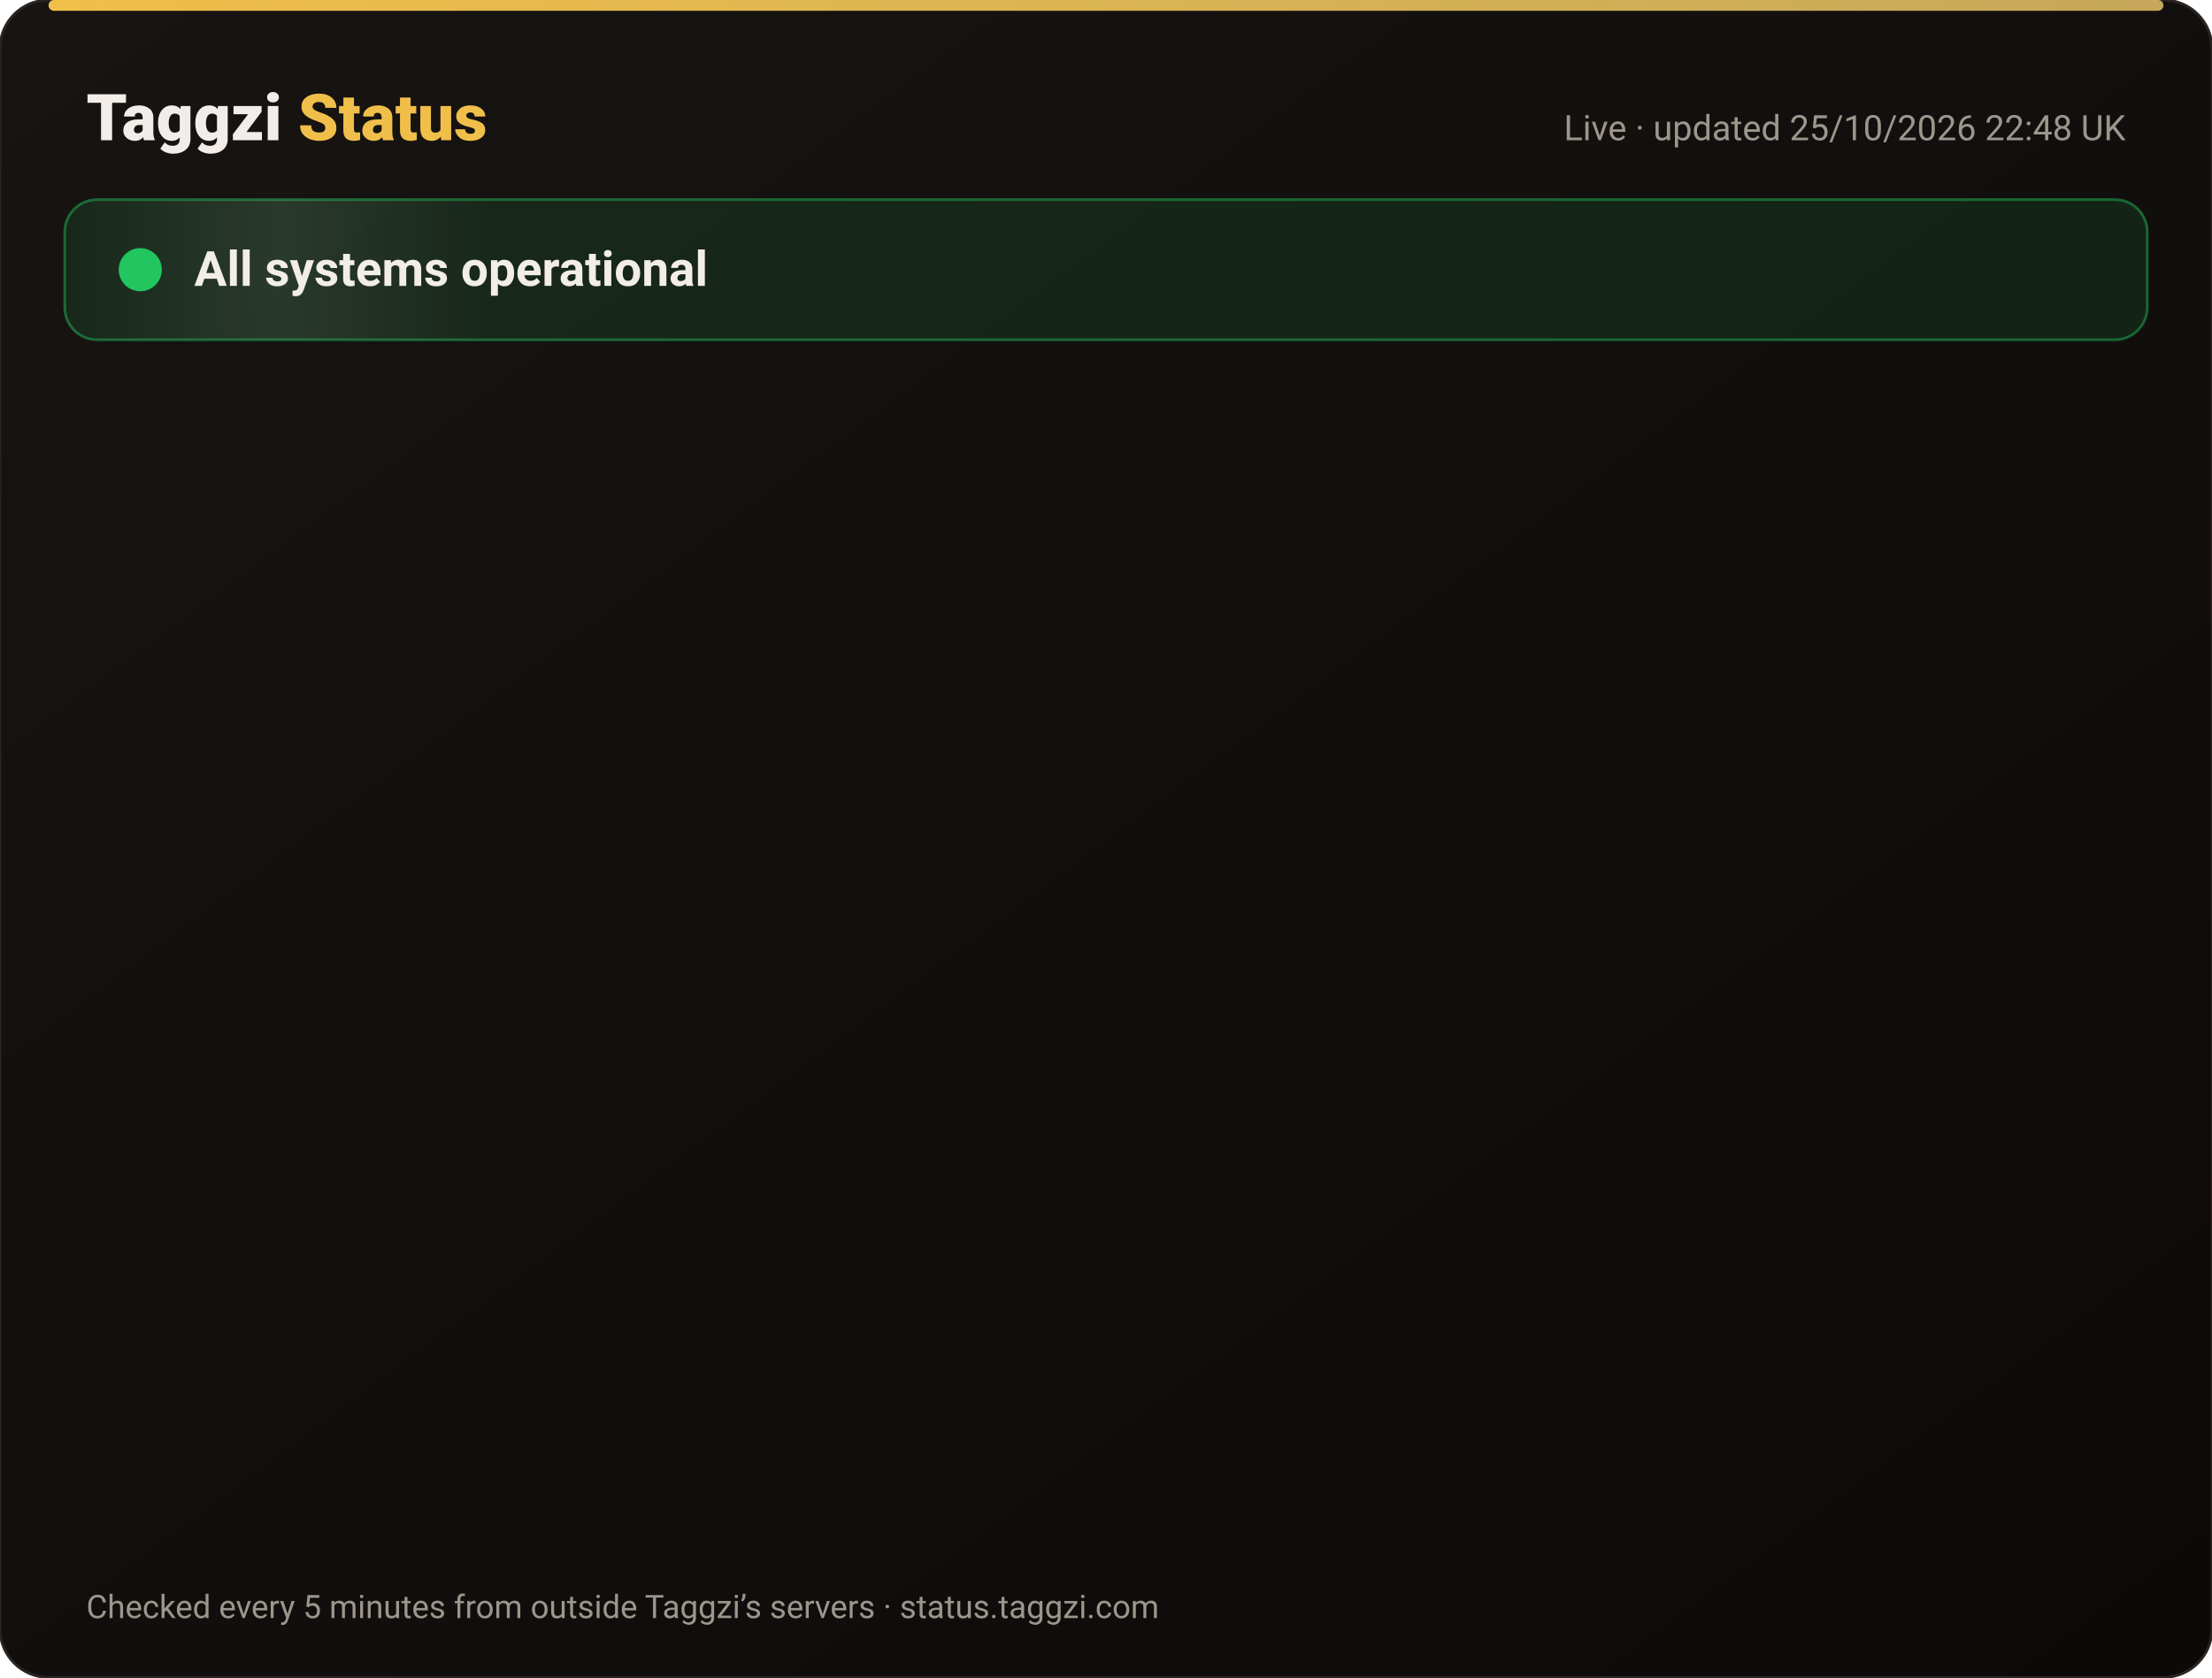
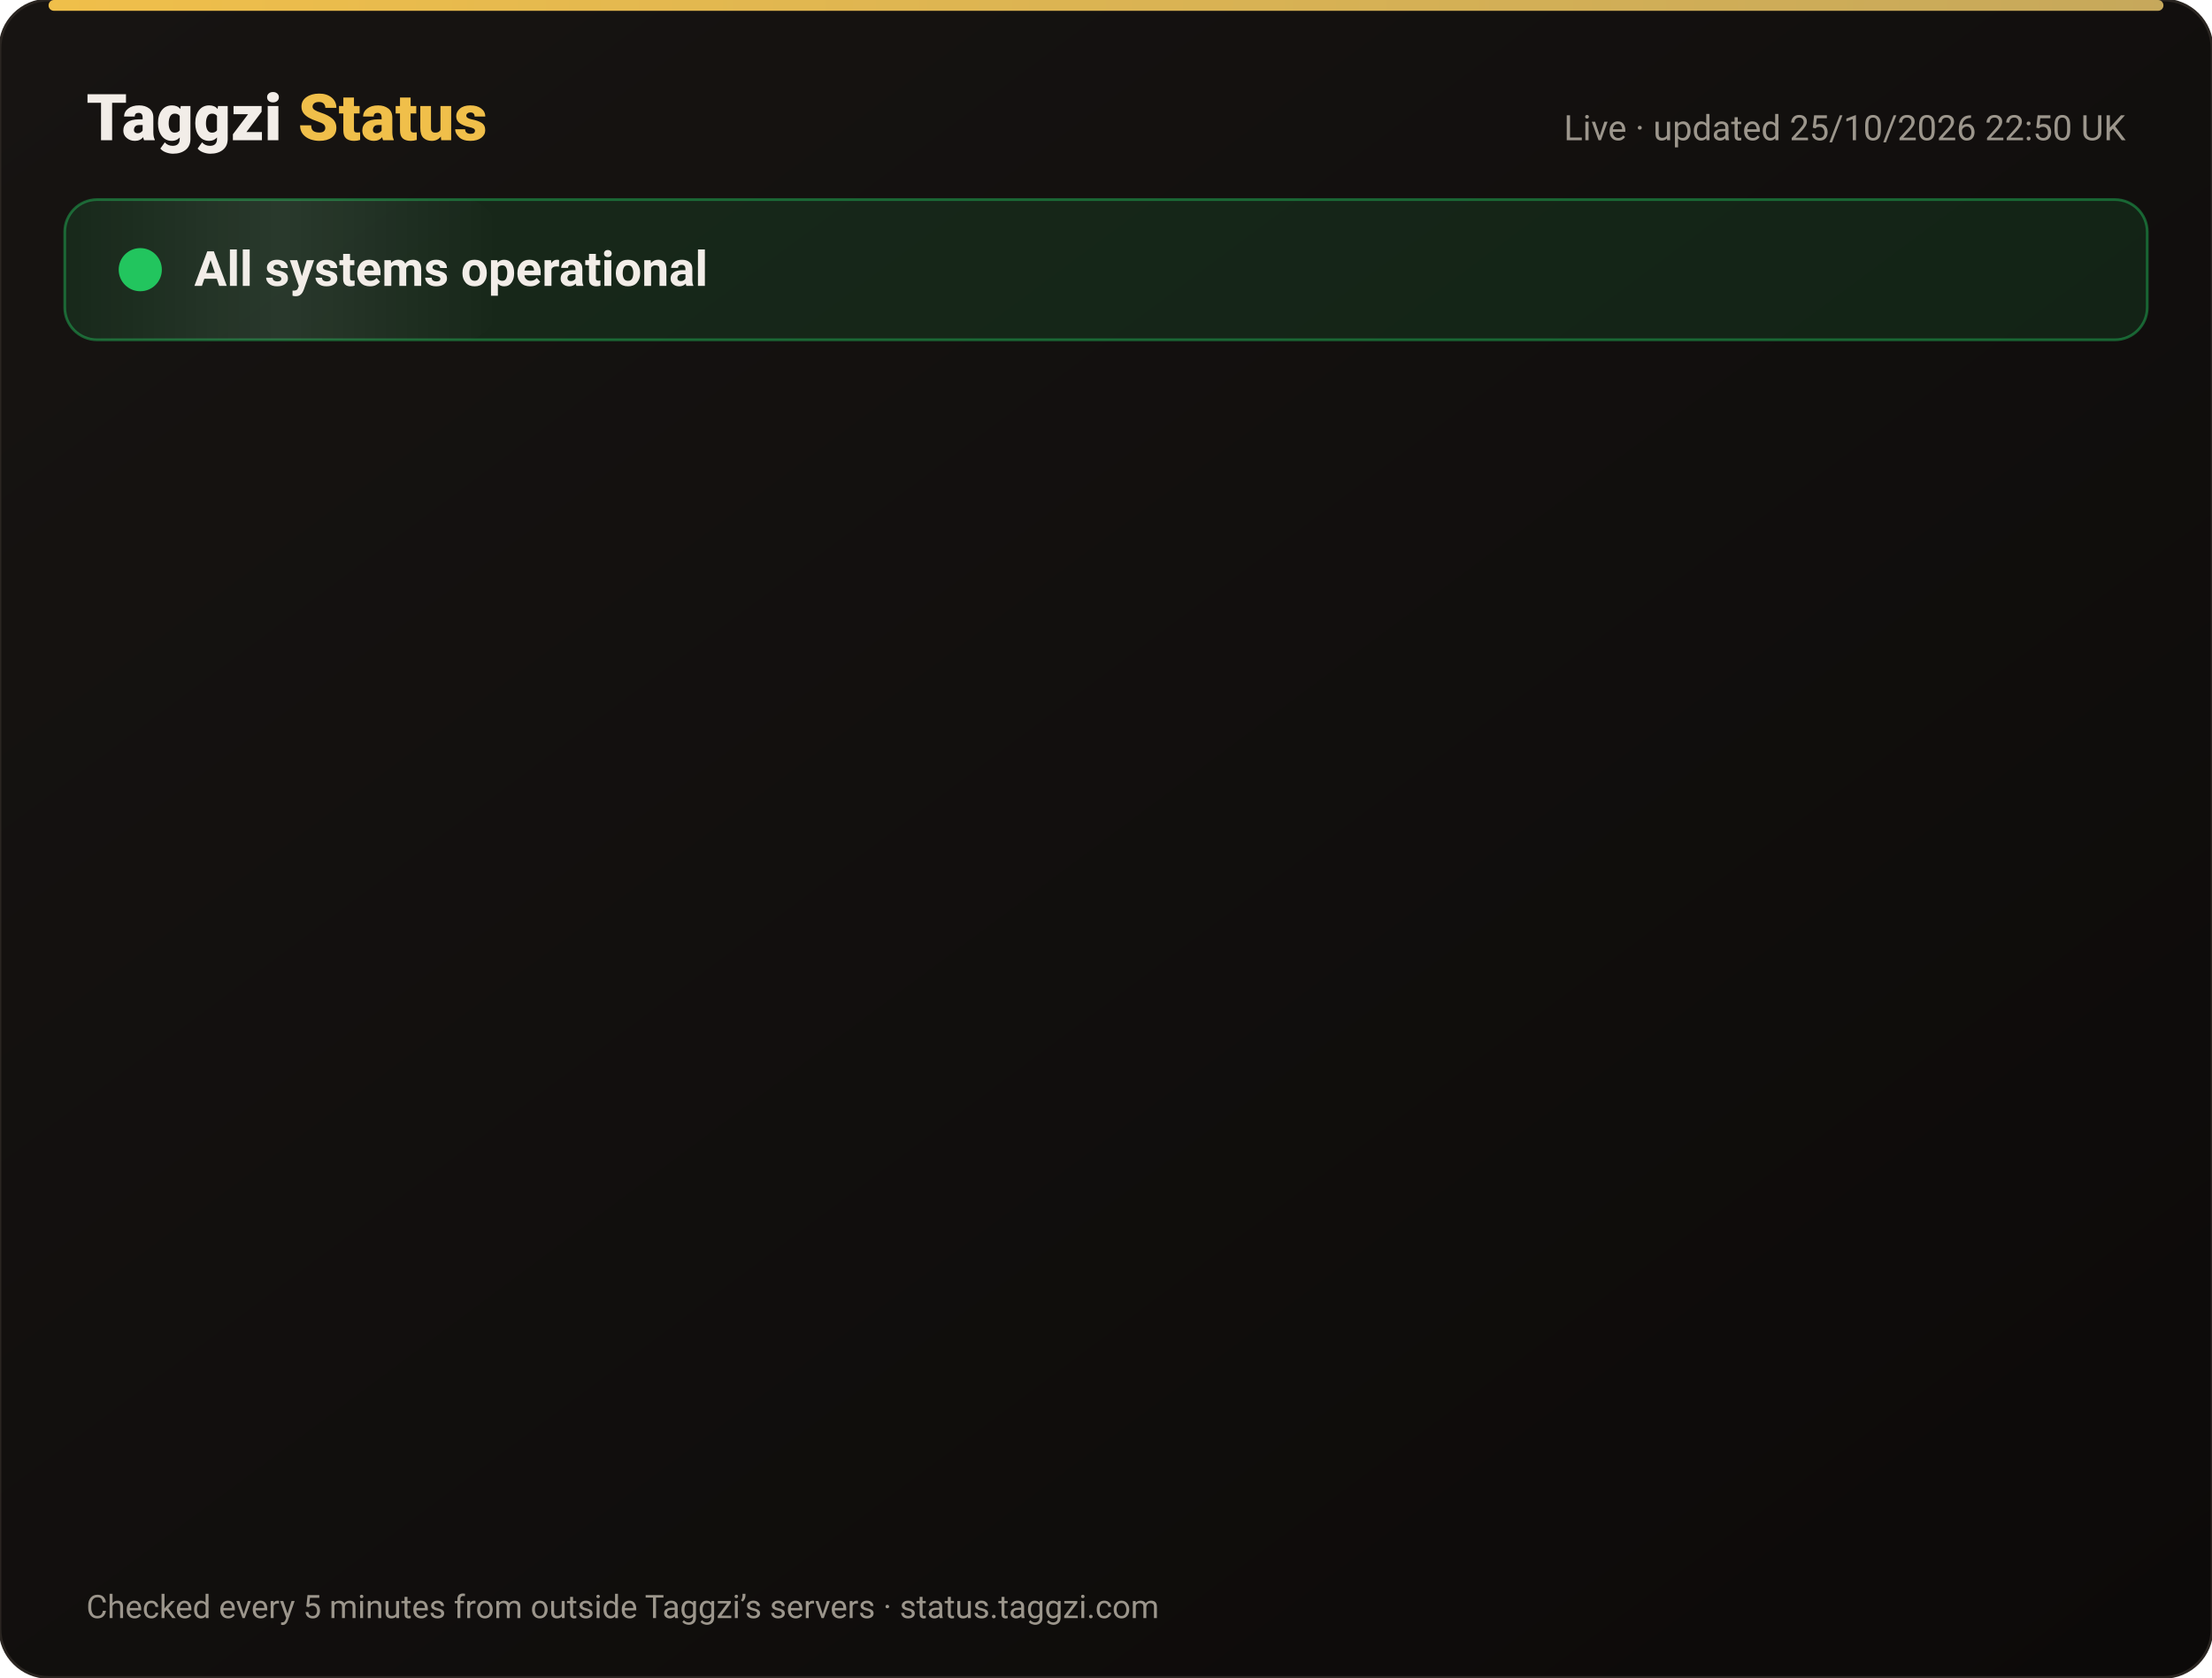
<svg xmlns="http://www.w3.org/2000/svg" width="820" height="622" viewBox="0 0 820 622" font-family="-apple-system,Segoe UI,Roboto,Helvetica,Arial,sans-serif">
  <defs>
    <linearGradient id="bg" x1="0" y1="0" x2="1" y2="1">
      <stop offset="0" stop-color="#171412" />
      <stop offset="1" stop-color="#0C0A09" />
    </linearGradient>
    <linearGradient id="gold" x1="0" x2="1">
      <stop offset="0" stop-color="#F0BF4A" />
      <stop offset="1" stop-color="#c6a85b" />
    </linearGradient>
    <linearGradient id="shine" x1="0" x2="1">
      <stop offset="0" stop-color="#fff" stop-opacity="0" />
      <stop offset=".5" stop-color="#fff" stop-opacity=".08" />
      <stop offset="1" stop-color="#fff" stop-opacity="0" />
    </linearGradient>
  </defs>
  <rect width="820" height="622" rx="18" fill="url(#bg)" stroke="#2a2521" />
  <rect x="18" y="0" width="784" height="4" rx="2" fill="url(#gold)" />
  <text x="32" y="52" font-size="24" font-weight="800" fill="#F2EDE8">Taggzi <tspan fill="#F0BF4A">Status</tspan>
  </text>
-   <text x="788" y="52" font-size="13" fill="#9C968C" text-anchor="end">Live · updated 25/10/2026 22:48 UK</text>
+   <text x="788" y="52" font-size="13" fill="#9C968C" text-anchor="end">Live · updated 25/10/2026 22:50 UK</text>
  <rect x="24" y="74" width="772" height="52" rx="12" fill="#22c55e" fill-opacity=".12" stroke="#22c55e" stroke-opacity=".45" />
  <rect x="24" y="74" width="160" height="52" rx="12" fill="url(#shine)">
    <animate attributeName="x" from="-160" to="820" dur="4s" repeatCount="indefinite" />
  </rect>
  <circle cx="52" cy="100" r="7" fill="#22c55e" />
  <circle cx="52" cy="100" r="7" fill="none" stroke="#22c55e" stroke-width="2">
    <animate attributeName="r" values="7;15;7" dur="2s" repeatCount="indefinite" />
    <animate attributeName="opacity" values=".9;0;.9" dur="2s" repeatCount="indefinite" />
  </circle>
  <text x="72" y="106" font-size="18" font-weight="700" fill="#F2EDE8">All systems operational</text>
  <g opacity="0">
    <animate attributeName="opacity" from="0" to="1" begin="0.00s" dur=".6s" fill="freeze" />
    <line x1="32" y1="188" x2="788" y2="188" stroke="#2a2521" />
    <circle cx="44" cy="166" r="6" fill="#22c55e">
      <animate attributeName="opacity" values="1;.45;1" dur="2.4s" begin="0.00s" repeatCount="indefinite" />
    </circle>
    <text x="62" y="171" font-size="15" font-weight="650" fill="#F2EDE8">Website</text>
    <text x="630" y="171" font-size="13" fill="#9C968C" text-anchor="end">99.97% uptime</text>
    <rect x="648" y="154" width="140" height="24" rx="12" fill="#22c55e" fill-opacity=".14" stroke="#22c55e" stroke-opacity=".5" />
    <text x="718" y="171" font-size="12" font-weight="700" fill="#22c55e" text-anchor="middle">Operational</text>
  </g>
  <g opacity="0">
    <animate attributeName="opacity" from="0" to="1" begin="0.15s" dur=".6s" fill="freeze" />
    <line x1="32" y1="234" x2="788" y2="234" stroke="#2a2521" />
    <circle cx="44" cy="212" r="6" fill="#22c55e">
      <animate attributeName="opacity" values="1;.45;1" dur="2.4s" begin="0.15s" repeatCount="indefinite" />
    </circle>
    <text x="62" y="217" font-size="15" font-weight="650" fill="#F2EDE8">Tag scans</text>
    <text x="630" y="217" font-size="13" fill="#9C968C" text-anchor="end">99.97% uptime</text>
    <rect x="648" y="200" width="140" height="24" rx="12" fill="#22c55e" fill-opacity=".14" stroke="#22c55e" stroke-opacity=".5" />
    <text x="718" y="217" font-size="12" font-weight="700" fill="#22c55e" text-anchor="middle">Operational</text>
  </g>
  <g opacity="0">
    <animate attributeName="opacity" from="0" to="1" begin="0.30s" dur=".6s" fill="freeze" />
    <line x1="32" y1="280" x2="788" y2="280" stroke="#2a2521" />
    <circle cx="44" cy="258" r="6" fill="#22c55e">
      <animate attributeName="opacity" values="1;.45;1" dur="2.4s" begin="0.30s" repeatCount="indefinite" />
    </circle>
    <text x="62" y="263" font-size="15" font-weight="650" fill="#F2EDE8">Manual tag lookup</text>
    <text x="630" y="263" font-size="13" fill="#9C968C" text-anchor="end">99.97% uptime</text>
    <rect x="648" y="246" width="140" height="24" rx="12" fill="#22c55e" fill-opacity=".14" stroke="#22c55e" stroke-opacity=".5" />
    <text x="718" y="263" font-size="12" font-weight="700" fill="#22c55e" text-anchor="middle">Operational</text>
  </g>
  <g opacity="0">
    <animate attributeName="opacity" from="0" to="1" begin="0.45s" dur=".6s" fill="freeze" />
    <line x1="32" y1="326" x2="788" y2="326" stroke="#2a2521" />
    <circle cx="44" cy="304" r="6" fill="#22c55e">
      <animate attributeName="opacity" values="1;.45;1" dur="2.4s" begin="0.45s" repeatCount="indefinite" />
    </circle>
    <text x="62" y="309" font-size="15" font-weight="650" fill="#F2EDE8">App &amp; login</text>
    <text x="630" y="309" font-size="13" fill="#9C968C" text-anchor="end">99.97% uptime</text>
    <rect x="648" y="292" width="140" height="24" rx="12" fill="#22c55e" fill-opacity=".14" stroke="#22c55e" stroke-opacity=".5" />
    <text x="718" y="309" font-size="12" font-weight="700" fill="#22c55e" text-anchor="middle">Operational</text>
  </g>
  <g opacity="0">
    <animate attributeName="opacity" from="0" to="1" begin="0.60s" dur=".6s" fill="freeze" />
    <line x1="32" y1="372" x2="788" y2="372" stroke="#2a2521" />
    <circle cx="44" cy="350" r="6" fill="#22c55e">
      <animate attributeName="opacity" values="1;.45;1" dur="2.4s" begin="0.60s" repeatCount="indefinite" />
    </circle>
    <text x="62" y="355" font-size="15" font-weight="650" fill="#F2EDE8">Community alerts</text>
    <text x="630" y="355" font-size="13" fill="#9C968C" text-anchor="end">99.97% uptime</text>
    <rect x="648" y="338" width="140" height="24" rx="12" fill="#22c55e" fill-opacity=".14" stroke="#22c55e" stroke-opacity=".5" />
    <text x="718" y="355" font-size="12" font-weight="700" fill="#22c55e" text-anchor="middle">Operational</text>
  </g>
  <g opacity="0">
    <animate attributeName="opacity" from="0" to="1" begin="0.75s" dur=".6s" fill="freeze" />
    <line x1="32" y1="418" x2="788" y2="418" stroke="#2a2521" />
    <circle cx="44" cy="396" r="6" fill="#22c55e">
      <animate attributeName="opacity" values="1;.45;1" dur="2.4s" begin="0.75s" repeatCount="indefinite" />
    </circle>
    <text x="62" y="401" font-size="15" font-weight="650" fill="#F2EDE8">Private calling</text>
    <text x="630" y="401" font-size="13" fill="#9C968C" text-anchor="end">99.97% uptime</text>
    <rect x="648" y="384" width="140" height="24" rx="12" fill="#22c55e" fill-opacity=".14" stroke="#22c55e" stroke-opacity=".5" />
    <text x="718" y="401" font-size="12" font-weight="700" fill="#22c55e" text-anchor="middle">Operational</text>
  </g>
  <g opacity="0">
    <animate attributeName="opacity" from="0" to="1" begin="0.90s" dur=".6s" fill="freeze" />
    <line x1="32" y1="464" x2="788" y2="464" stroke="#2a2521" />
    <circle cx="44" cy="442" r="6" fill="#22c55e">
      <animate attributeName="opacity" values="1;.45;1" dur="2.4s" begin="0.90s" repeatCount="indefinite" />
    </circle>
    <text x="62" y="447" font-size="15" font-weight="650" fill="#F2EDE8">Payments</text>
    <text x="630" y="447" font-size="13" fill="#9C968C" text-anchor="end">99.96% uptime</text>
    <rect x="648" y="430" width="140" height="24" rx="12" fill="#22c55e" fill-opacity=".14" stroke="#22c55e" stroke-opacity=".5" />
    <text x="718" y="447" font-size="12" font-weight="700" fill="#22c55e" text-anchor="middle">Operational</text>
  </g>
  <g opacity="0">
    <animate attributeName="opacity" from="0" to="1" begin="1.05s" dur=".6s" fill="freeze" />
    <line x1="32" y1="510" x2="788" y2="510" stroke="#2a2521" />
    <circle cx="44" cy="488" r="6" fill="#22c55e">
      <animate attributeName="opacity" values="1;.45;1" dur="2.4s" begin="1.05s" repeatCount="indefinite" />
    </circle>
    <text x="62" y="493" font-size="15" font-weight="650" fill="#F2EDE8">Email &amp; support</text>
    <text x="630" y="493" font-size="13" fill="#9C968C" text-anchor="end">99.97% uptime</text>
    <rect x="648" y="476" width="140" height="24" rx="12" fill="#22c55e" fill-opacity=".14" stroke="#22c55e" stroke-opacity=".5" />
    <text x="718" y="493" font-size="12" font-weight="700" fill="#22c55e" text-anchor="middle">Operational</text>
  </g>
  <g opacity="0">
    <animate attributeName="opacity" from="0" to="1" begin="1.20s" dur=".6s" fill="freeze" />
    <line x1="32" y1="556" x2="788" y2="556" stroke="#2a2521" />
    <circle cx="44" cy="534" r="6" fill="#22c55e">
      <animate attributeName="opacity" values="1;.45;1" dur="2.4s" begin="1.20s" repeatCount="indefinite" />
    </circle>
    <text x="62" y="539" font-size="15" font-weight="650" fill="#F2EDE8">Secure connection (SSL)</text>
    <text x="630" y="539" font-size="13" fill="#9C968C" text-anchor="end">100.00% uptime</text>
    <rect x="648" y="522" width="140" height="24" rx="12" fill="#22c55e" fill-opacity=".14" stroke="#22c55e" stroke-opacity=".5" />
    <text x="718" y="539" font-size="12" font-weight="700" fill="#22c55e" text-anchor="middle">Operational</text>
  </g>
  <text x="32" y="600" font-size="12" fill="#9C968C">Checked every 5 minutes from outside Taggzi’s servers · status.taggzi.com</text>
</svg>
